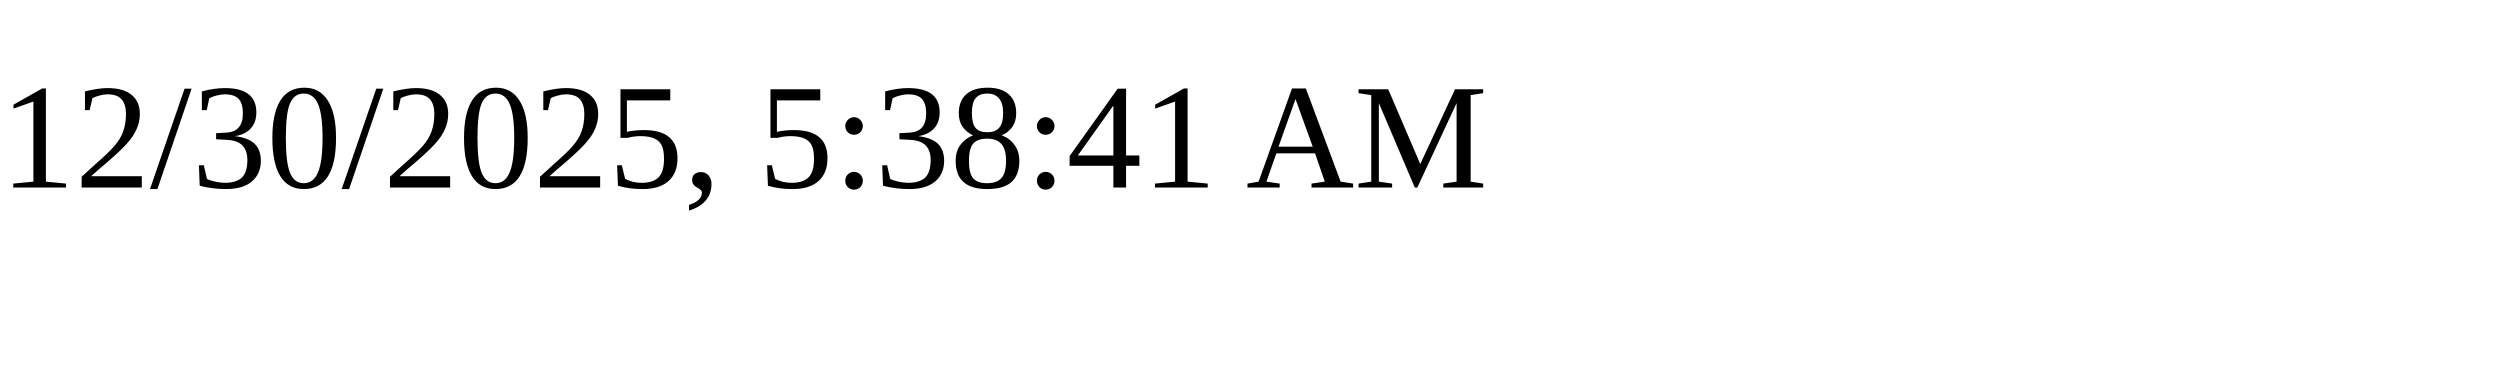
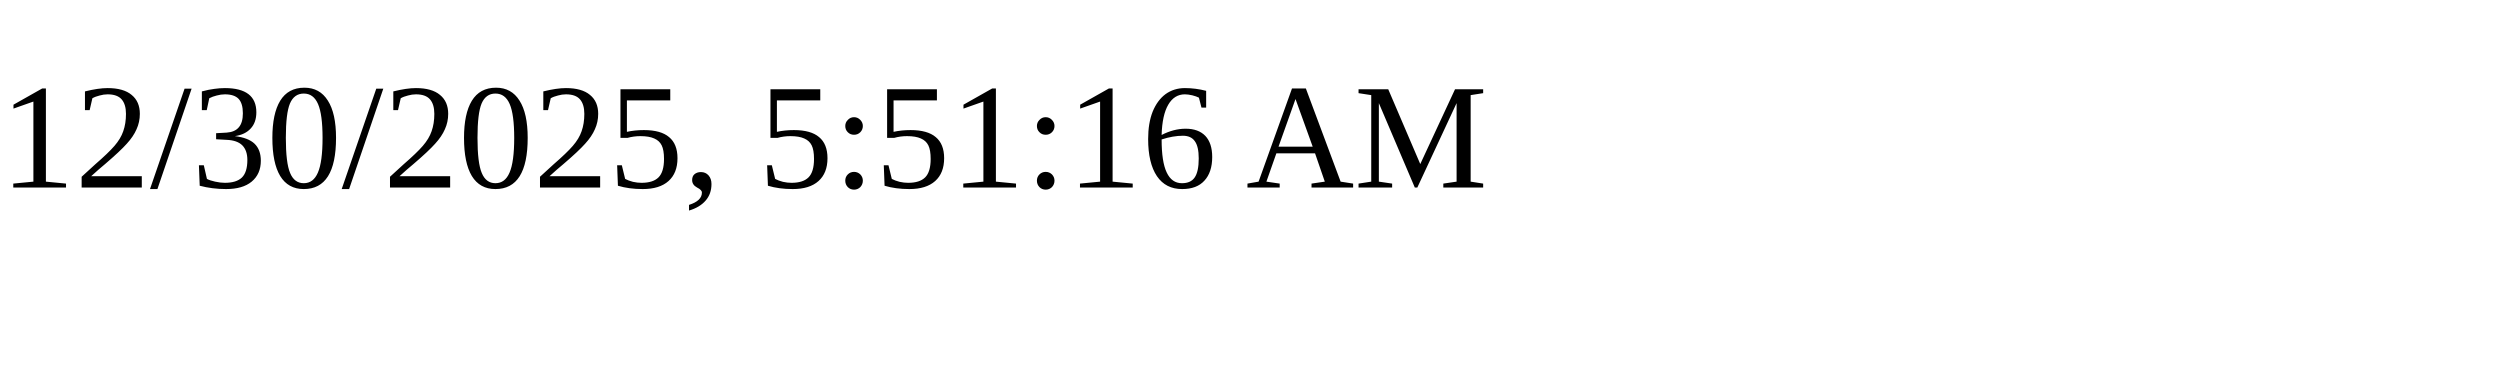
<svg xmlns="http://www.w3.org/2000/svg" height="30" width="200">
-   <text x="0" y="15">12/30/2025, 5:38:41 AM</text>
+   <text x="0" y="15">12/30/2025, 5:51:16 AM</text>
</svg>
